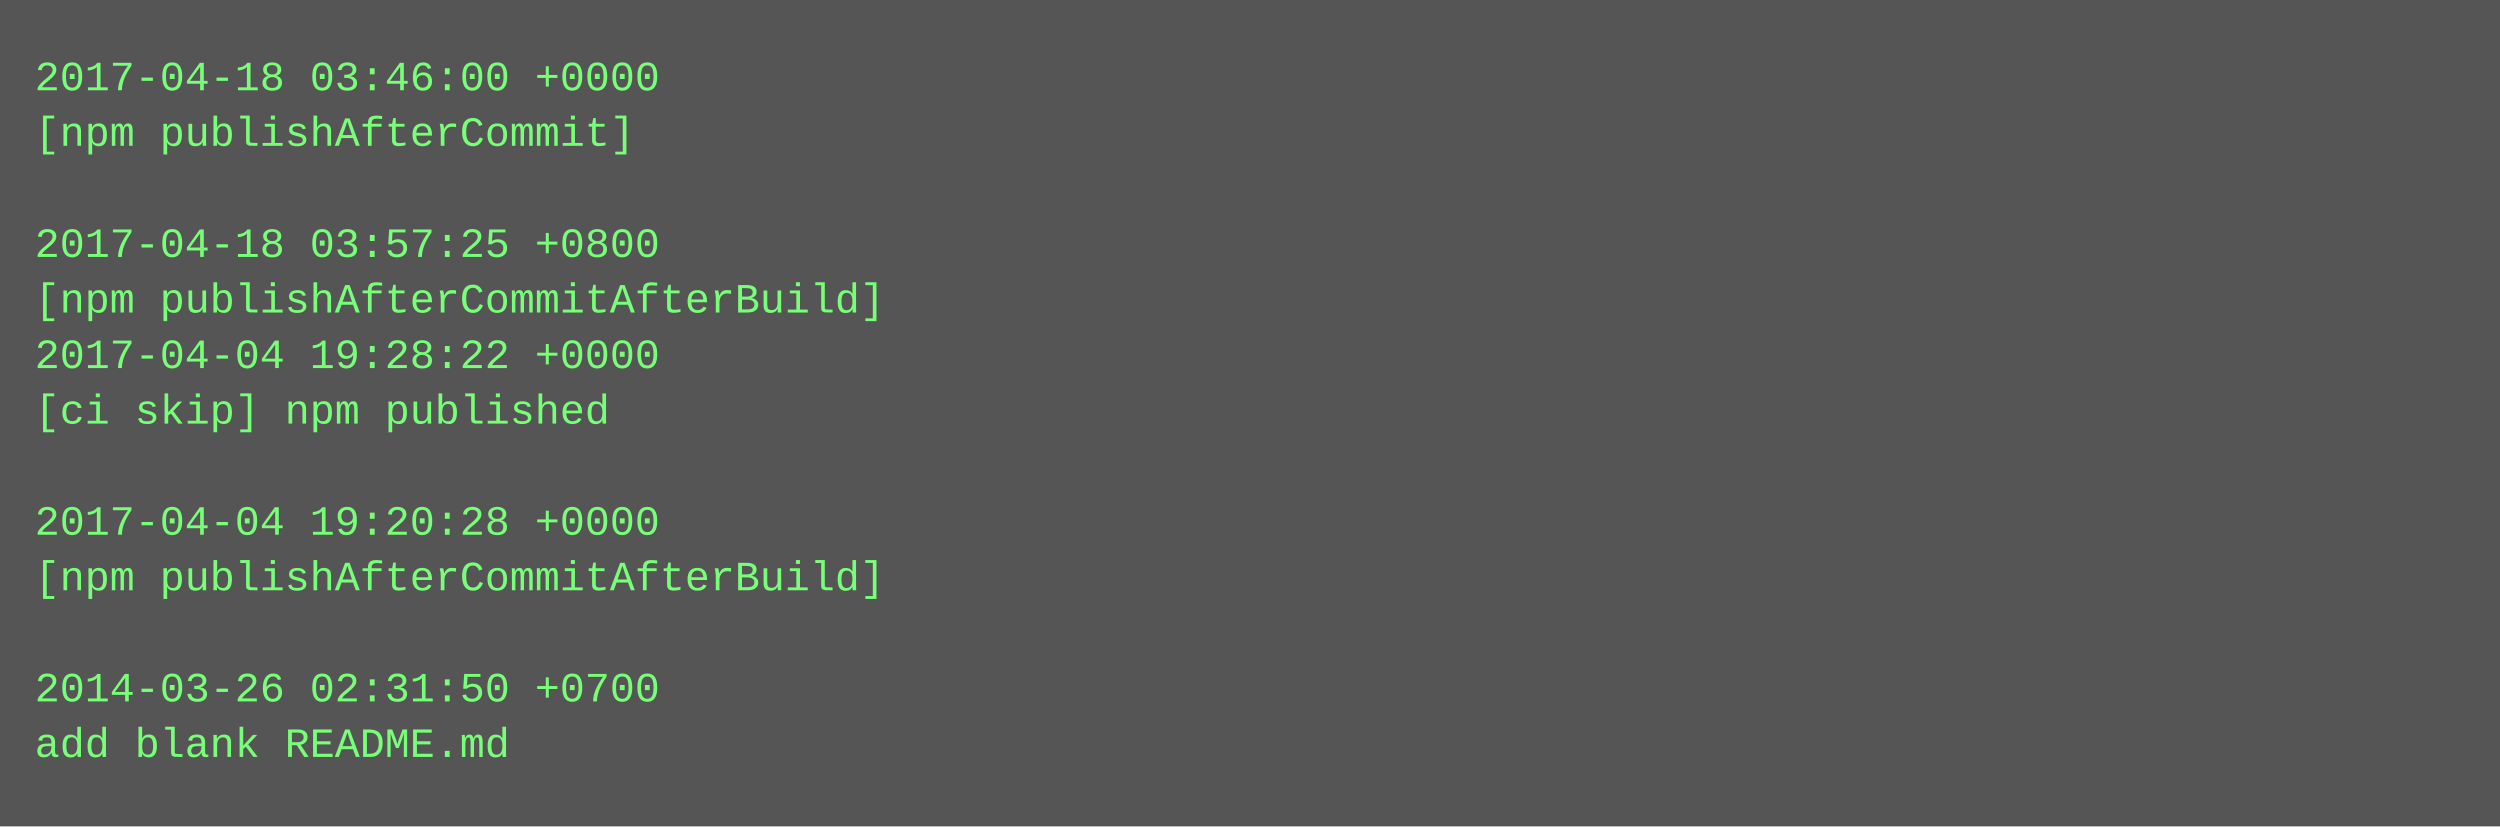
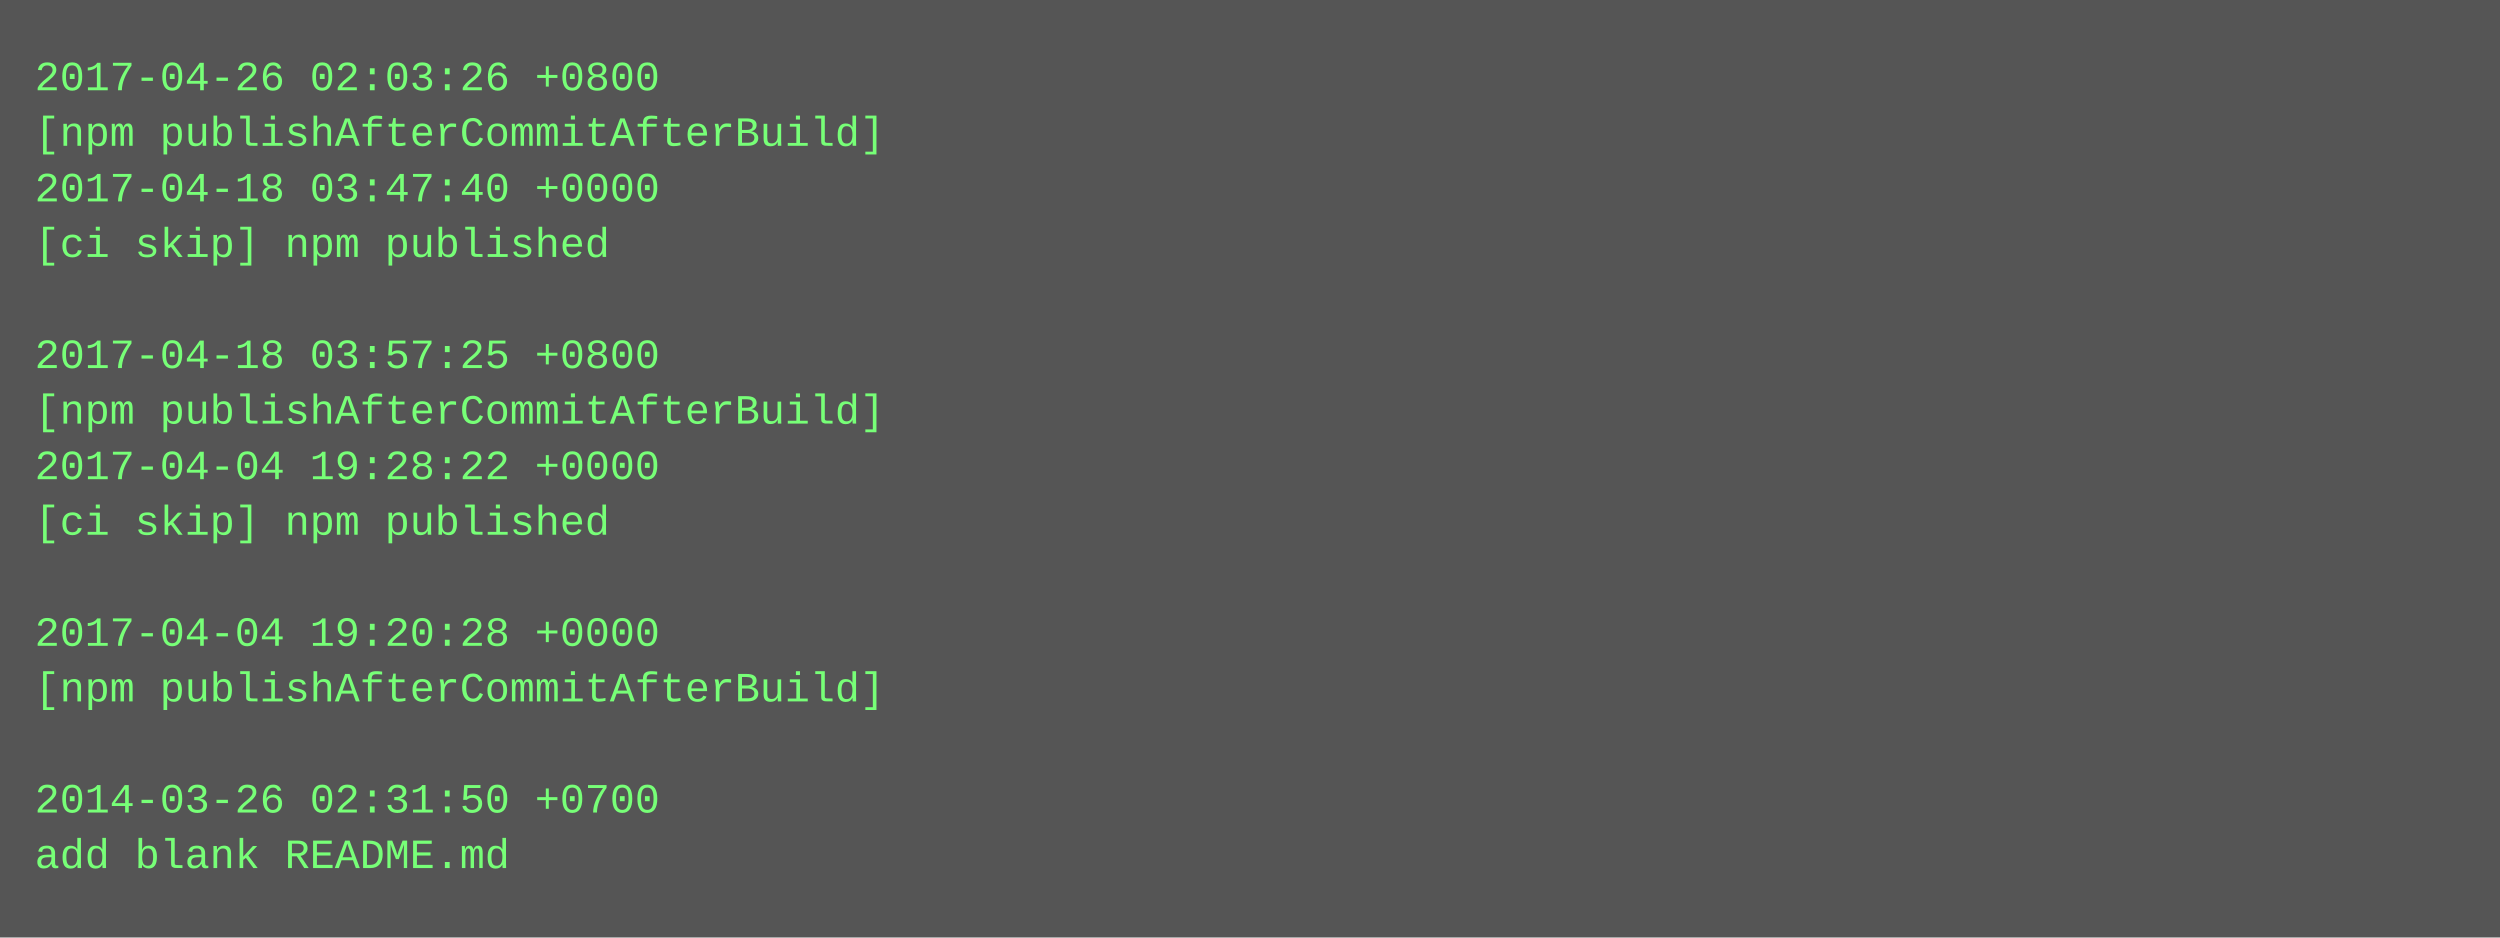
- <svg xmlns="http://www.w3.org/2000/svg" height="238" width="720">
-   <rect height="238" fill="#555" width="720" />
+ <svg xmlns="http://www.w3.org/2000/svg" height="270" width="720">
+   <rect height="270" fill="#555" width="720" />
  <text fill="#7f7" font-family="Courier New" font-size="12" xml:space="preserve">
-     <tspan x="10" y="26">2017-04-18 03:46:00 +0000</tspan>
-     <tspan x="10" y="42">[npm publishAfterCommit]</tspan>
-     <tspan x="10" y="58" />
-     <tspan x="10" y="74">2017-04-18 03:57:25 +0800</tspan>
-     <tspan x="10" y="90">[npm publishAfterCommitAfterBuild]</tspan>
-     <tspan x="10" y="106">2017-04-04 19:28:22 +0000</tspan>
-     <tspan x="10" y="122">[ci skip] npm published</tspan>
-     <tspan x="10" y="138" />
-     <tspan x="10" y="154">2017-04-04 19:20:28 +0000</tspan>
-     <tspan x="10" y="170">[npm publishAfterCommitAfterBuild]</tspan>
-     <tspan x="10" y="186" />
-     <tspan x="10" y="202">2014-03-26 02:31:50 +0700</tspan>
-     <tspan x="10" y="218">add blank README.md</tspan>
+     <tspan x="10" y="26">2017-04-26 02:03:26 +0800</tspan>
+     <tspan x="10" y="42">[npm publishAfterCommitAfterBuild]</tspan>
+     <tspan x="10" y="58">2017-04-18 03:47:40 +0000</tspan>
+     <tspan x="10" y="74">[ci skip] npm published</tspan>
+     <tspan x="10" y="90" />
+     <tspan x="10" y="106">2017-04-18 03:57:25 +0800</tspan>
+     <tspan x="10" y="122">[npm publishAfterCommitAfterBuild]</tspan>
+     <tspan x="10" y="138">2017-04-04 19:28:22 +0000</tspan>
+     <tspan x="10" y="154">[ci skip] npm published</tspan>
+     <tspan x="10" y="170" />
+     <tspan x="10" y="186">2017-04-04 19:20:28 +0000</tspan>
+     <tspan x="10" y="202">[npm publishAfterCommitAfterBuild]</tspan>
+     <tspan x="10" y="218" />
+     <tspan x="10" y="234">2014-03-26 02:31:50 +0700</tspan>
+     <tspan x="10" y="250">add blank README.md</tspan>
  </text>
</svg>
